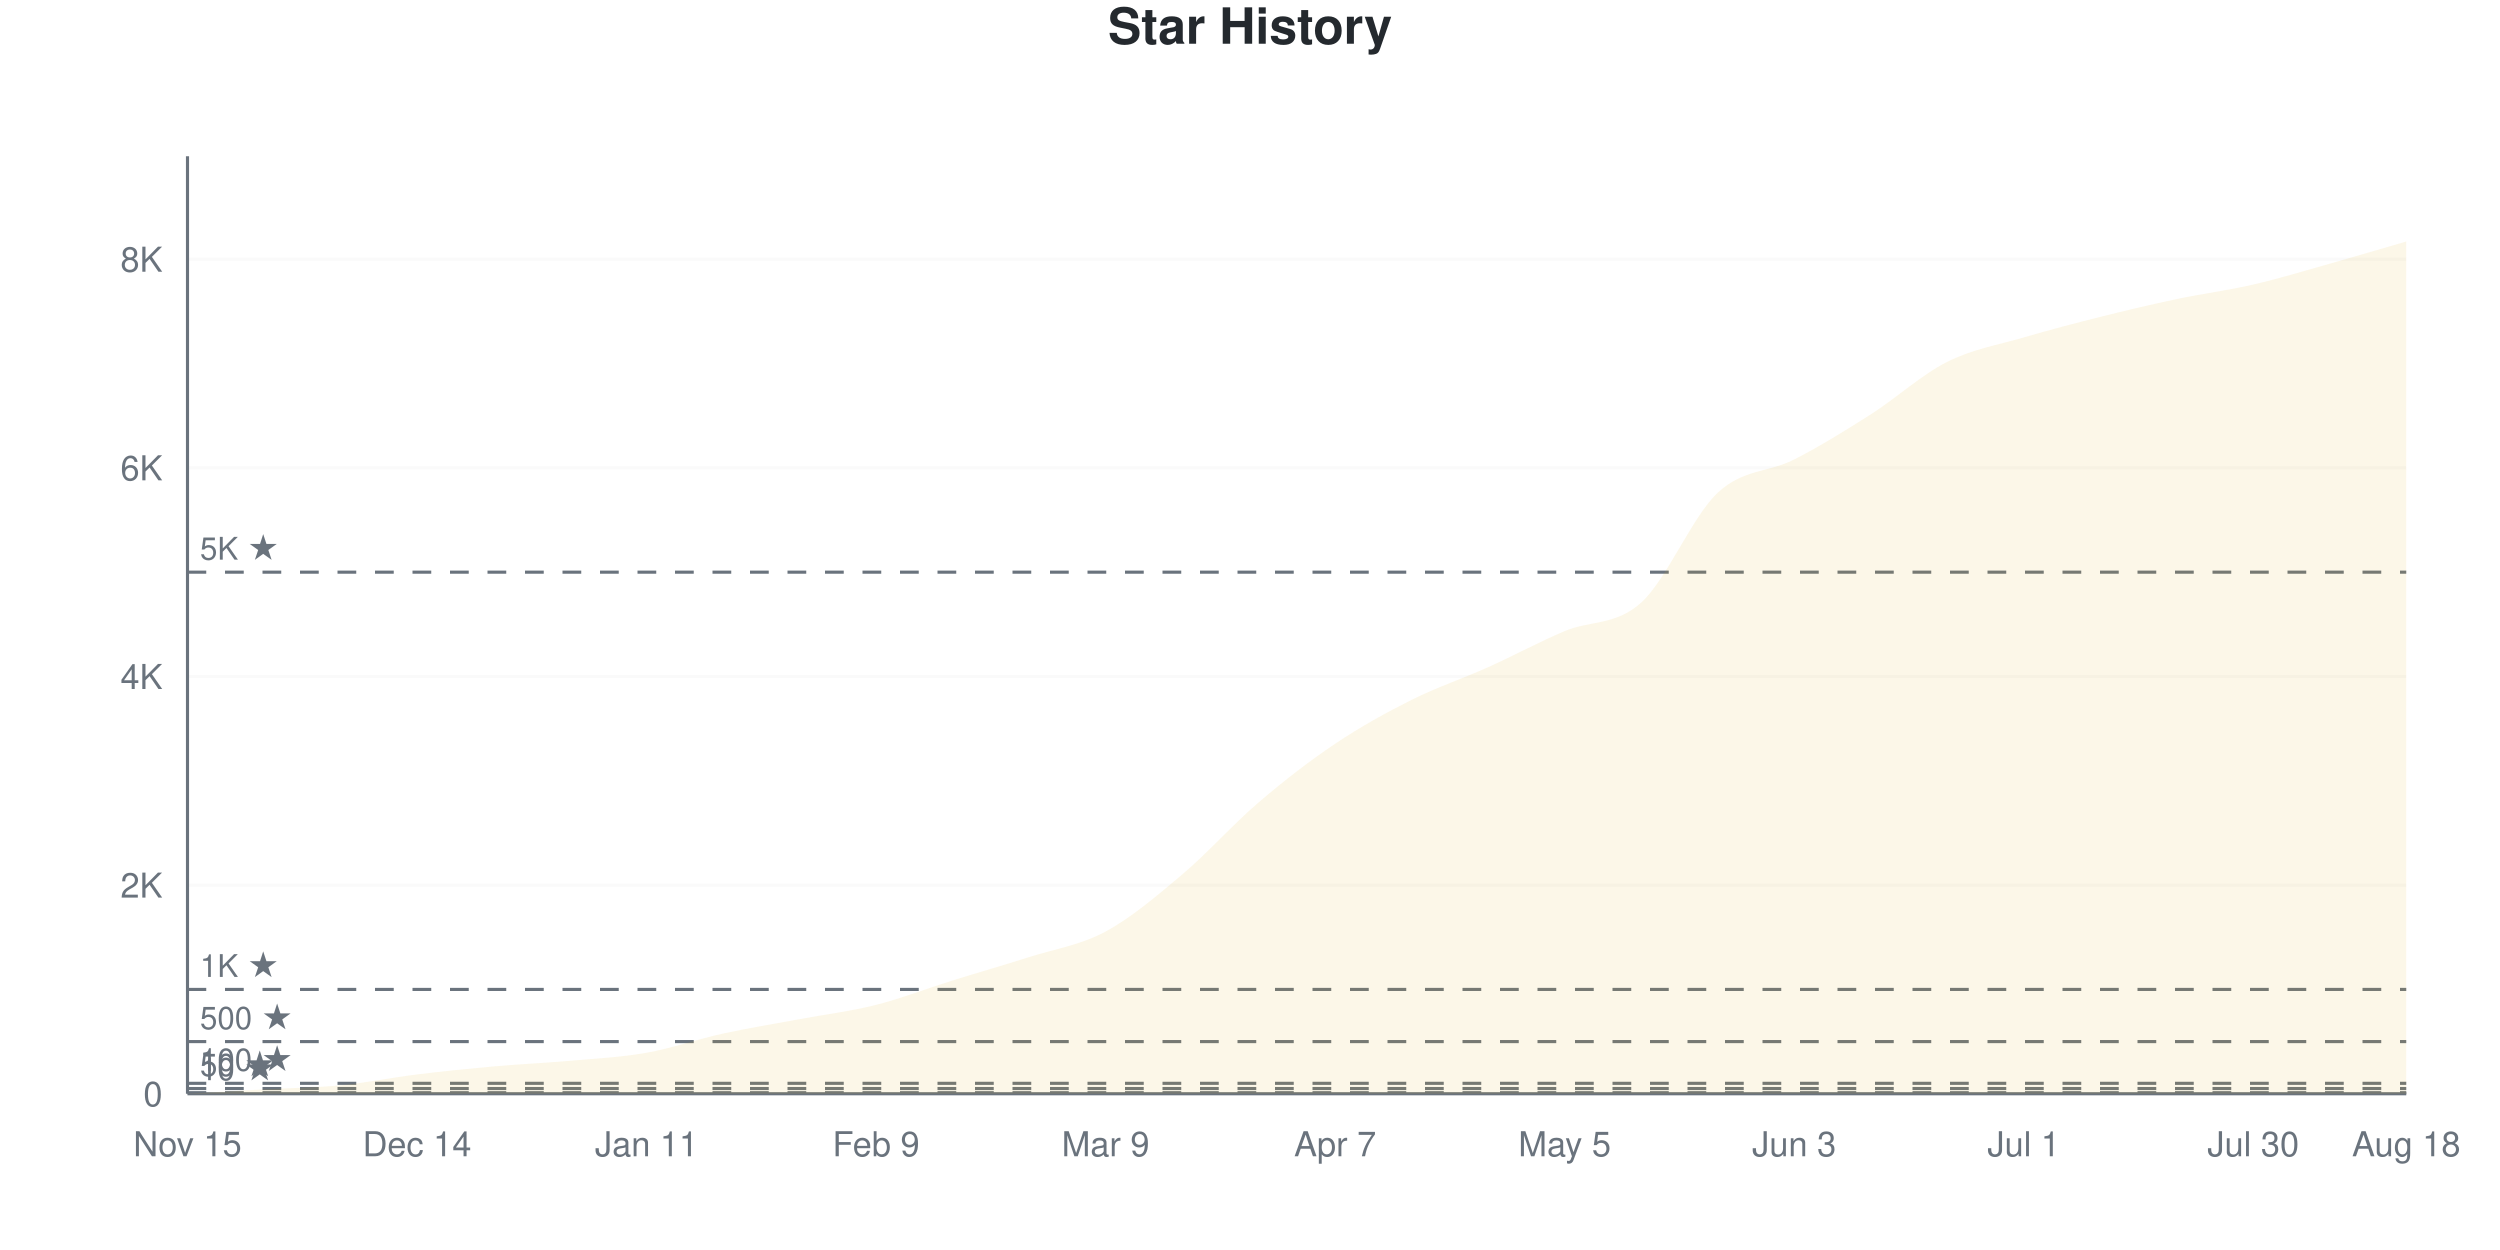
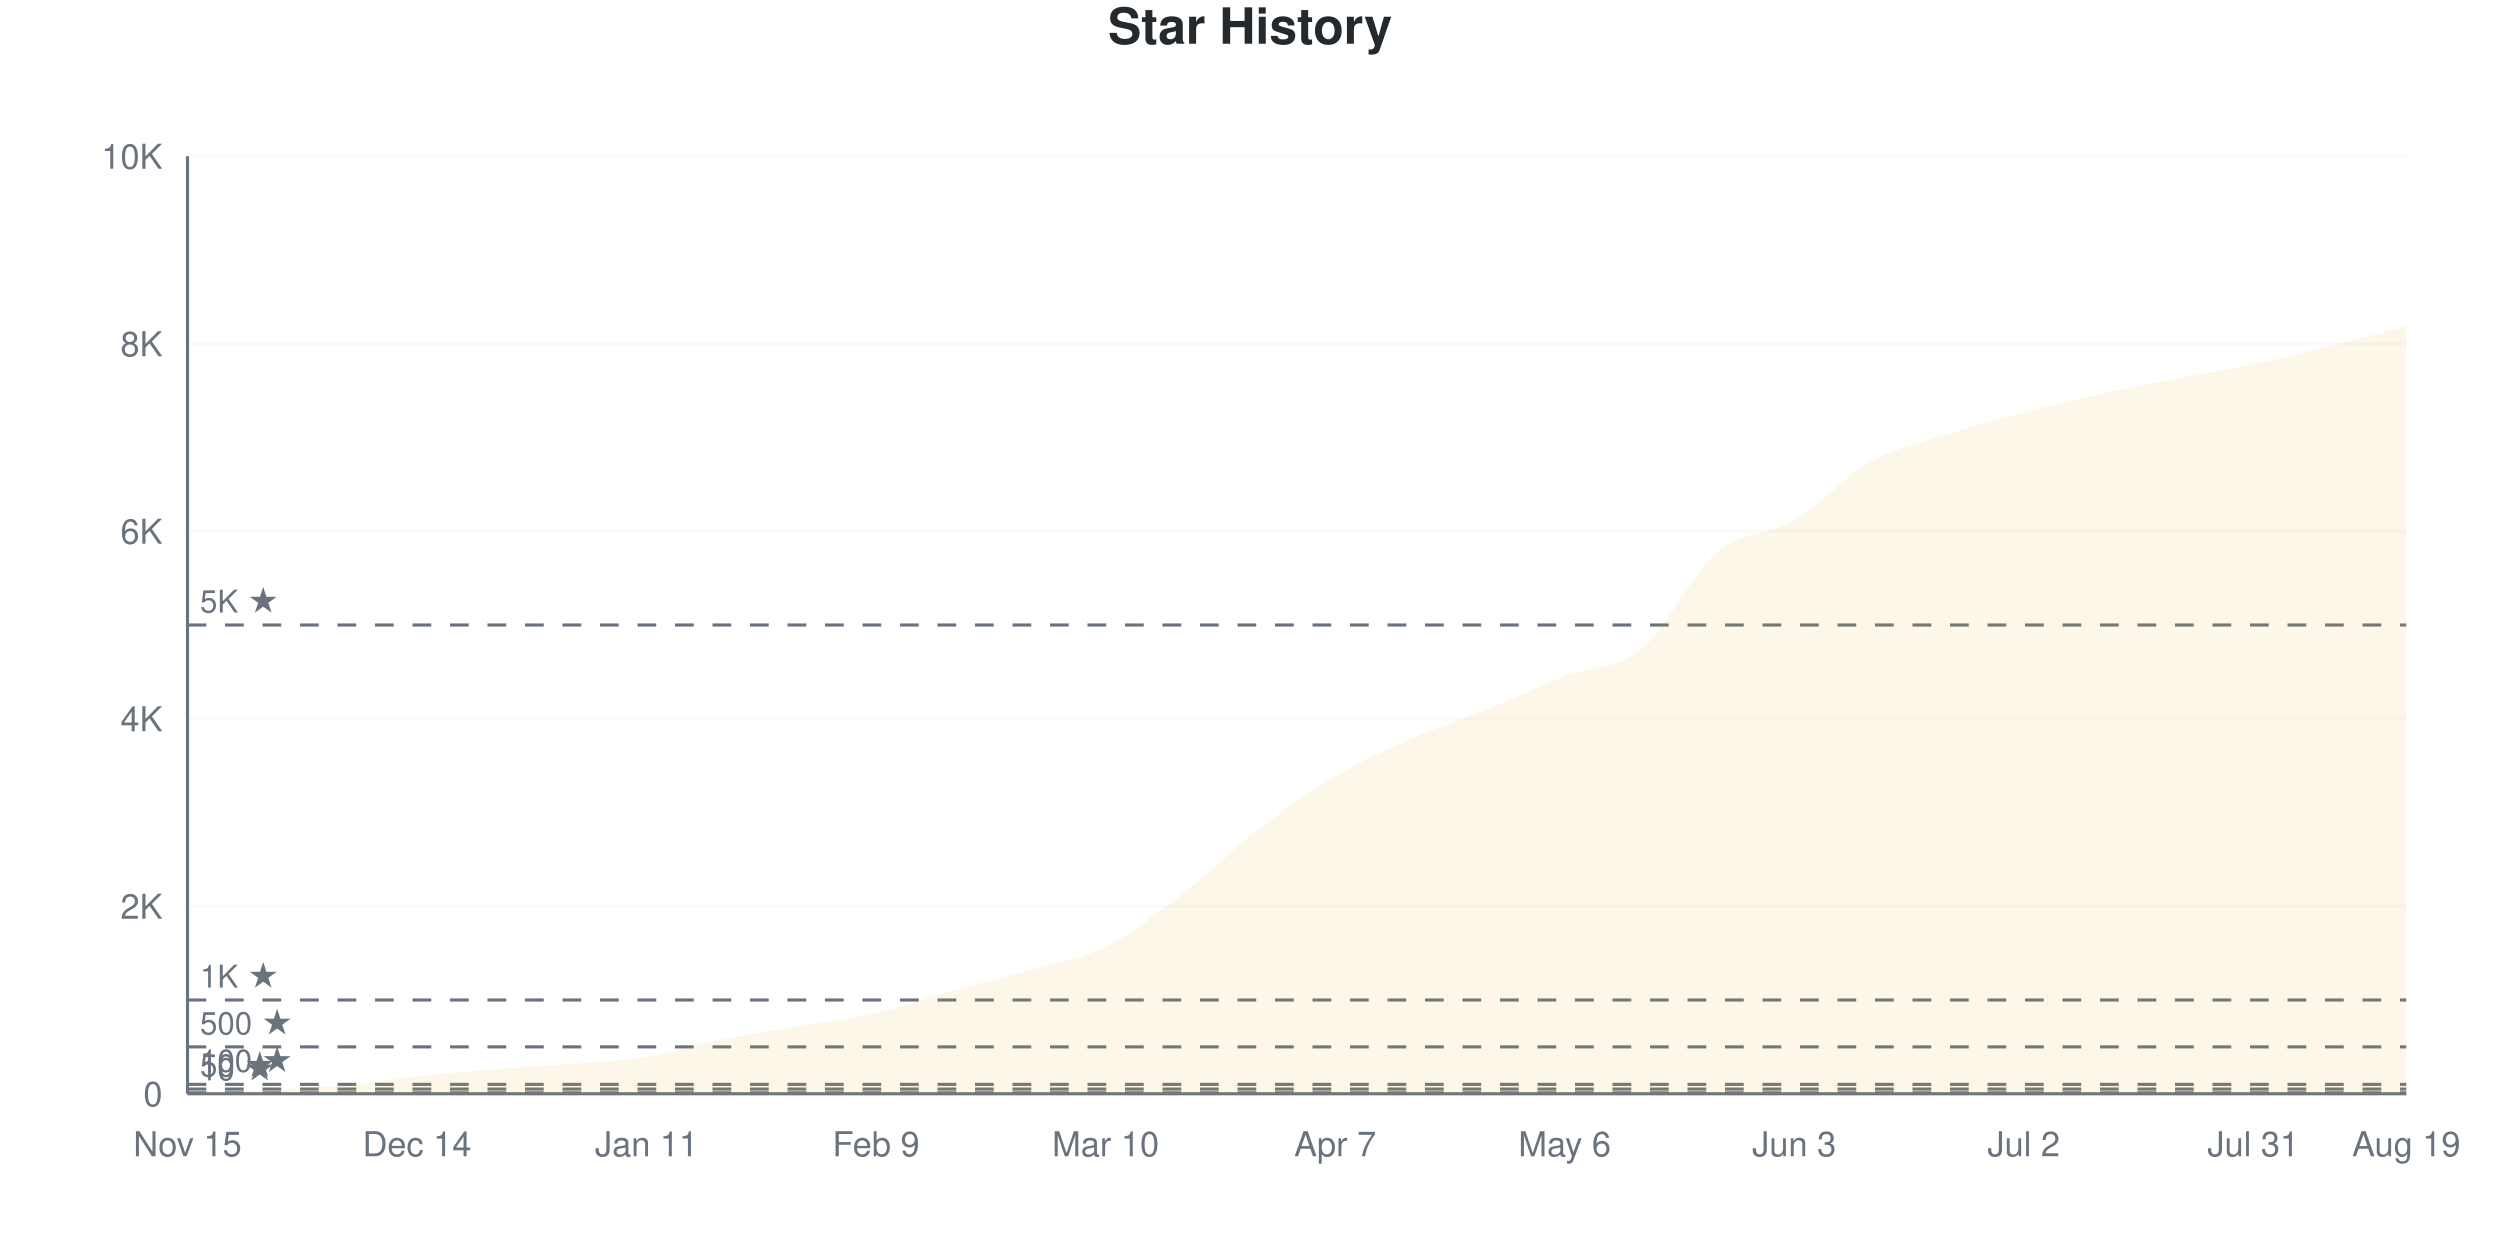
<svg xmlns="http://www.w3.org/2000/svg" viewBox="0 0 800 400" width="800" height="400">
  <style>
    @keyframes drawLine {
      to { stroke-dashoffset: 0; }
    }
    @keyframes fadeInPoint {
      from { opacity: 0; }
      to { opacity: 1; }
    }
    .data-line-0 {
-       stroke-dasharray: 1174;
-       stroke-dashoffset: 1174;
+       stroke-dasharray: 1156;
+       stroke-dashoffset: 1156;
      animation: drawLine 2s ease-out forwards;
    }
    .data-point {
      opacity: 0;
      animation: fadeInPoint 0.5s ease-out forwards;
    }
    .chart-bg { fill: #fff; }
    .chart-text { fill: #24292e; }
    .chart-muted { fill: #6a737d; }
    .chart-grid { stroke: #eee; }
    .chart-axis { stroke: #6a737d; }
    @media (prefers-color-scheme: dark) {
      .chart-bg { fill: #0d1117; }
      .chart-text { fill: #e6edf3; }
      .chart-muted { fill: #8b949e; }
      .chart-grid { stroke: #21262d; }
      .chart-axis { stroke: #8b949e; }
    }
  </style>
  <rect width="800" height="400" class="chart-bg" />
  <text x="400" y="14" text-anchor="middle" class="chart-text" font-size="16" font-weight="bold" font-family="-apple-system, BlinkMacSystemFont, 'Segoe UI', Helvetica, Arial, sans-serif">Star History</text>
  <g class="grid">
    <line x1="60" y1="350" x2="770" y2="350" class="chart-grid" stroke-opacity="0.3" />
    <text x="52" y="354" text-anchor="end" class="chart-muted" font-size="11" font-family="-apple-system, BlinkMacSystemFont, 'Segoe UI', Helvetica, Arial, sans-serif">0</text>
-     <line x1="60" y1="283.237" x2="770" y2="283.237" class="chart-grid" stroke-opacity="0.3" />
-     <text x="52" y="287.237" text-anchor="end" class="chart-muted" font-size="11" font-family="-apple-system, BlinkMacSystemFont, 'Segoe UI', Helvetica, Arial, sans-serif">2K</text>
-     <line x1="60" y1="216.474" x2="770" y2="216.474" class="chart-grid" stroke-opacity="0.3" />
-     <text x="52" y="220.474" text-anchor="end" class="chart-muted" font-size="11" font-family="-apple-system, BlinkMacSystemFont, 'Segoe UI', Helvetica, Arial, sans-serif">4K</text>
-     <line x1="60" y1="149.711" x2="770" y2="149.711" class="chart-grid" stroke-opacity="0.3" />
-     <text x="52" y="153.711" text-anchor="end" class="chart-muted" font-size="11" font-family="-apple-system, BlinkMacSystemFont, 'Segoe UI', Helvetica, Arial, sans-serif">6K</text>
-     <line x1="60" y1="82.948" x2="770" y2="82.948" class="chart-grid" stroke-opacity="0.3" />
-     <text x="52" y="86.948" text-anchor="end" class="chart-muted" font-size="11" font-family="-apple-system, BlinkMacSystemFont, 'Segoe UI', Helvetica, Arial, sans-serif">8K</text>
+     <line x1="60" y1="290" x2="770" y2="290" class="chart-grid" stroke-opacity="0.3" />
+     <text x="52" y="294" text-anchor="end" class="chart-muted" font-size="11" font-family="-apple-system, BlinkMacSystemFont, 'Segoe UI', Helvetica, Arial, sans-serif">2K</text>
+     <line x1="60" y1="230" x2="770" y2="230" class="chart-grid" stroke-opacity="0.3" />
+     <text x="52" y="234" text-anchor="end" class="chart-muted" font-size="11" font-family="-apple-system, BlinkMacSystemFont, 'Segoe UI', Helvetica, Arial, sans-serif">4K</text>
+     <line x1="60" y1="170" x2="770" y2="170" class="chart-grid" stroke-opacity="0.3" />
+     <text x="52" y="174" text-anchor="end" class="chart-muted" font-size="11" font-family="-apple-system, BlinkMacSystemFont, 'Segoe UI', Helvetica, Arial, sans-serif">6K</text>
+     <line x1="60" y1="110" x2="770" y2="110" class="chart-grid" stroke-opacity="0.3" />
+     <text x="52" y="114" text-anchor="end" class="chart-muted" font-size="11" font-family="-apple-system, BlinkMacSystemFont, 'Segoe UI', Helvetica, Arial, sans-serif">8K</text>
+     <line x1="60" y1="50" x2="770" y2="50" class="chart-grid" stroke-opacity="0.3" />
+     <text x="52" y="54" text-anchor="end" class="chart-muted" font-size="11" font-family="-apple-system, BlinkMacSystemFont, 'Segoe UI', Helvetica, Arial, sans-serif">10K</text>
  </g>
  <g class="milestones">
-     <line x1="60" y1="349.666" x2="770" y2="349.666" class="chart-axis" stroke-width="1" stroke-dasharray="6,6" />
-     <text x="64" y="345.666" class="chart-muted" font-size="10" font-family="-apple-system, BlinkMacSystemFont, 'Segoe UI', Helvetica, Arial, sans-serif">10 ★</text>
-     <line x1="60" y1="348.331" x2="770" y2="348.331" class="chart-axis" stroke-width="1" stroke-dasharray="6,6" />
-     <text x="64" y="344.331" class="chart-muted" font-size="10" font-family="-apple-system, BlinkMacSystemFont, 'Segoe UI', Helvetica, Arial, sans-serif">50 ★</text>
-     <line x1="60" y1="346.662" x2="770" y2="346.662" class="chart-axis" stroke-width="1" stroke-dasharray="6,6" />
-     <text x="64" y="342.662" class="chart-muted" font-size="10" font-family="-apple-system, BlinkMacSystemFont, 'Segoe UI', Helvetica, Arial, sans-serif">100 ★</text>
-     <line x1="60" y1="333.309" x2="770" y2="333.309" class="chart-axis" stroke-width="1" stroke-dasharray="6,6" />
-     <text x="64" y="329.309" class="chart-muted" font-size="10" font-family="-apple-system, BlinkMacSystemFont, 'Segoe UI', Helvetica, Arial, sans-serif">500 ★</text>
-     <line x1="60" y1="316.618" x2="770" y2="316.618" class="chart-axis" stroke-width="1" stroke-dasharray="6,6" />
-     <text x="64" y="312.618" class="chart-muted" font-size="10" font-family="-apple-system, BlinkMacSystemFont, 'Segoe UI', Helvetica, Arial, sans-serif">1K ★</text>
-     <line x1="60" y1="183.092" x2="770" y2="183.092" class="chart-axis" stroke-width="1" stroke-dasharray="6,6" />
-     <text x="64" y="179.092" class="chart-muted" font-size="10" font-family="-apple-system, BlinkMacSystemFont, 'Segoe UI', Helvetica, Arial, sans-serif">5K ★</text>
+     <line x1="60" y1="349.7" x2="770" y2="349.7" class="chart-axis" stroke-width="1" stroke-dasharray="6,6" />
+     <text x="64" y="345.7" class="chart-muted" font-size="10" font-family="-apple-system, BlinkMacSystemFont, 'Segoe UI', Helvetica, Arial, sans-serif">10 ★</text>
+     <line x1="60" y1="348.5" x2="770" y2="348.5" class="chart-axis" stroke-width="1" stroke-dasharray="6,6" />
+     <text x="64" y="344.5" class="chart-muted" font-size="10" font-family="-apple-system, BlinkMacSystemFont, 'Segoe UI', Helvetica, Arial, sans-serif">50 ★</text>
+     <line x1="60" y1="347" x2="770" y2="347" class="chart-axis" stroke-width="1" stroke-dasharray="6,6" />
+     <text x="64" y="343" class="chart-muted" font-size="10" font-family="-apple-system, BlinkMacSystemFont, 'Segoe UI', Helvetica, Arial, sans-serif">100 ★</text>
+     <line x1="60" y1="335" x2="770" y2="335" class="chart-axis" stroke-width="1" stroke-dasharray="6,6" />
+     <text x="64" y="331" class="chart-muted" font-size="10" font-family="-apple-system, BlinkMacSystemFont, 'Segoe UI', Helvetica, Arial, sans-serif">500 ★</text>
+     <line x1="60" y1="320" x2="770" y2="320" class="chart-axis" stroke-width="1" stroke-dasharray="6,6" />
+     <text x="64" y="316" class="chart-muted" font-size="10" font-family="-apple-system, BlinkMacSystemFont, 'Segoe UI', Helvetica, Arial, sans-serif">1K ★</text>
+     <line x1="60" y1="200" x2="770" y2="200" class="chart-axis" stroke-width="1" stroke-dasharray="6,6" />
+     <text x="64" y="196" class="chart-muted" font-size="10" font-family="-apple-system, BlinkMacSystemFont, 'Segoe UI', Helvetica, Arial, sans-serif">5K ★</text>
  </g>
  <g class="x-axis">
    <text x="60" y="370" text-anchor="middle" class="chart-muted" font-size="11" font-family="-apple-system, BlinkMacSystemFont, 'Segoe UI', Helvetica, Arial, sans-serif">Nov 15</text>
    <text x="133.448" y="370" text-anchor="middle" class="chart-muted" font-size="11" font-family="-apple-system, BlinkMacSystemFont, 'Segoe UI', Helvetica, Arial, sans-serif">Dec 14</text>
    <text x="206.897" y="370" text-anchor="middle" class="chart-muted" font-size="11" font-family="-apple-system, BlinkMacSystemFont, 'Segoe UI', Helvetica, Arial, sans-serif">Jan 11</text>
    <text x="280.345" y="370" text-anchor="middle" class="chart-muted" font-size="11" font-family="-apple-system, BlinkMacSystemFont, 'Segoe UI', Helvetica, Arial, sans-serif">Feb 9</text>
-     <text x="353.793" y="370" text-anchor="middle" class="chart-muted" font-size="11" font-family="-apple-system, BlinkMacSystemFont, 'Segoe UI', Helvetica, Arial, sans-serif">Mar 9</text>
+     <text x="353.793" y="370" text-anchor="middle" class="chart-muted" font-size="11" font-family="-apple-system, BlinkMacSystemFont, 'Segoe UI', Helvetica, Arial, sans-serif">Mar 10</text>
    <text x="427.241" y="370" text-anchor="middle" class="chart-muted" font-size="11" font-family="-apple-system, BlinkMacSystemFont, 'Segoe UI', Helvetica, Arial, sans-serif">Apr 7</text>
-     <text x="500.69" y="370" text-anchor="middle" class="chart-muted" font-size="11" font-family="-apple-system, BlinkMacSystemFont, 'Segoe UI', Helvetica, Arial, sans-serif">May 5</text>
+     <text x="500.69" y="370" text-anchor="middle" class="chart-muted" font-size="11" font-family="-apple-system, BlinkMacSystemFont, 'Segoe UI', Helvetica, Arial, sans-serif">May 6</text>
    <text x="574.138" y="370" text-anchor="middle" class="chart-muted" font-size="11" font-family="-apple-system, BlinkMacSystemFont, 'Segoe UI', Helvetica, Arial, sans-serif">Jun 3</text>
-     <text x="647.586" y="370" text-anchor="middle" class="chart-muted" font-size="11" font-family="-apple-system, BlinkMacSystemFont, 'Segoe UI', Helvetica, Arial, sans-serif">Jul 1</text>
-     <text x="721.034" y="370" text-anchor="middle" class="chart-muted" font-size="11" font-family="-apple-system, BlinkMacSystemFont, 'Segoe UI', Helvetica, Arial, sans-serif">Jul 30</text>
-     <text x="770" y="370" text-anchor="middle" class="chart-muted" font-size="11" font-family="-apple-system, BlinkMacSystemFont, 'Segoe UI', Helvetica, Arial, sans-serif">Aug 18</text>
+     <text x="647.586" y="370" text-anchor="middle" class="chart-muted" font-size="11" font-family="-apple-system, BlinkMacSystemFont, 'Segoe UI', Helvetica, Arial, sans-serif">Jul 2</text>
+     <text x="721.034" y="370" text-anchor="middle" class="chart-muted" font-size="11" font-family="-apple-system, BlinkMacSystemFont, 'Segoe UI', Helvetica, Arial, sans-serif">Jul 31</text>
+     <text x="770" y="370" text-anchor="middle" class="chart-muted" font-size="11" font-family="-apple-system, BlinkMacSystemFont, 'Segoe UI', Helvetica, Arial, sans-serif">Aug 19</text>
  </g>
  <line x1="60" y1="50" x2="60" y2="350" class="chart-axis" stroke-width="1" />
  <line x1="60" y1="350" x2="770" y2="350" class="chart-axis" stroke-width="1" />
-   <path d="M60,350 L60,349.967 C68.161,349.51 76.322,349.043 84.483,348.598 C92.644,348.153 100.805,348.092 108.966,347.296 C117.126,346.501 125.287,344.831 133.448,343.824 C141.609,342.817 149.77,341.983 157.931,341.254 C166.092,340.525 174.253,340.18 182.414,339.451 C190.575,338.723 198.736,338.333 206.897,336.881 C215.057,335.429 223.218,332.53 231.379,330.739 C239.54,328.947 247.701,327.662 255.862,326.132 C264.023,324.602 272.184,323.623 280.345,321.559 C288.506,319.495 296.667,316.296 304.828,313.748 C312.989,311.2 321.149,308.879 329.31,306.27 C337.471,303.661 345.632,302.492 353.793,298.092 C361.954,293.691 370.115,286.753 378.276,279.865 C386.437,272.978 394.598,263.742 402.759,256.765 C410.92,249.789 419.08,243.474 427.241,238.005 C435.402,232.536 443.563,228.035 451.724,223.951 C459.885,219.868 468.046,217.169 476.207,213.503 C484.368,209.836 492.529,205.397 500.69,201.953 C508.851,198.509 517.011,200.217 525.172,192.84 C533.333,185.462 541.494,165.322 549.655,157.689 C557.816,150.056 565.977,151.218 574.138,147.04 C582.299,142.862 590.46,137.827 598.621,132.619 C606.782,127.412 614.943,119.901 623.103,115.795 C631.264,111.689 639.425,110.382 647.586,107.984 C655.747,105.586 663.908,103.455 672.069,101.408 C680.23,99.36 688.391,97.424 696.552,95.699 C704.713,93.975 712.874,92.945 721.034,91.059 C729.195,89.173 737.356,86.681 745.517,84.383 C753.678,82.085 761.839,79.643 770,77.273 L770,350 L60,350 Z" fill="#dfb317" fill-opacity="0.1" />
-   <path d="M60,350 L60,349.967 C68.161,349.51 76.322,349.043 84.483,348.598 C92.644,348.153 100.805,348.092 108.966,347.296 C117.126,346.501 125.287,344.831 133.448,343.824 C141.609,342.817 149.77,341.983 157.931,341.254 C166.092,340.525 174.253,340.18 182.414,339.451 C190.575,338.723 198.736,338.333 206.897,336.881 C215.057,335.429 223.218,332.53 231.379,330.739 C239.54,328.947 247.701,327.662 255.862,326.132 C264.023,324.602 272.184,323.623 280.345,321.559 C288.506,319.495 296.667,316.296 304.828,313.748 C312.989,311.2 321.149,308.879 329.31,306.27 C337.471,303.661 345.632,302.492 353.793,298.092 C361.954,293.691 370.115,286.753 378.276,279.865 C386.437,272.978 394.598,263.742 402.759,256.765 C410.92,249.789 419.08,243.474 427.241,238.005 C435.402,232.536 443.563,228.035 451.724,223.951 C459.885,219.868 468.046,217.169 476.207,213.503 C484.368,209.836 492.529,205.397 500.69,201.953 C508.851,198.509 517.011,200.217 525.172,192.84 C533.333,185.462 541.494,165.322 549.655,157.689 C557.816,150.056 565.977,151.218 574.138,147.04 C582.299,142.862 590.46,137.827 598.621,132.619 C606.782,127.412 614.943,119.901 623.103,115.795 C631.264,111.689 639.425,110.382 647.586,107.984 C655.747,105.586 663.908,103.455 672.069,101.408 C680.23,99.36 688.391,97.424 696.552,95.699 C704.713,93.975 712.874,92.945 721.034,91.059 C729.195,89.173 737.356,86.681 745.517,84.383 C753.678,82.085 761.839,79.643 770,77.273" fill="none" stroke="#dfb317" stroke-width="2.5" class="data-line-0" />
+   <path d="M60,350 L60,349.97 C68.161,349.56 76.322,349.145 84.483,348.74 C92.644,348.335 100.805,348.255 108.966,347.54 C117.126,346.825 125.287,345.35 133.448,344.45 C141.609,343.55 149.77,342.8 157.931,342.14 C166.092,341.48 174.253,341.155 182.414,340.49 C190.575,339.825 198.736,339.475 206.897,338.15 C215.057,336.825 223.218,334.15 231.379,332.54 C239.54,330.93 247.701,329.885 255.862,328.49 C264.023,327.095 272.184,326.08 280.345,324.17 C288.506,322.26 296.667,319.305 304.828,317.03 C312.989,314.755 321.149,312.865 329.31,310.52 C337.471,308.175 345.632,307.02 353.793,302.96 C361.954,298.9 370.115,292.41 378.276,286.16 C386.437,279.91 394.598,271.745 402.759,265.46 C410.92,259.175 419.08,253.3 427.241,248.45 C435.402,243.6 443.563,239.965 451.724,236.36 C459.885,232.755 468.046,230.145 476.207,226.82 C484.368,223.495 492.529,219.58 500.69,216.41 C508.851,213.24 517.011,214.45 525.172,207.8 C533.333,201.15 541.494,183.4 549.655,176.51 C557.816,169.62 565.977,171.25 574.138,166.46 C582.299,161.67 590.46,152.35 598.621,147.77 C606.782,143.19 614.943,141.61 623.103,138.98 C631.264,136.35 639.425,134.135 647.586,131.99 C655.747,129.845 663.908,127.92 672.069,126.11 C680.23,124.3 688.391,122.725 696.552,121.13 C704.713,119.535 712.874,118.25 721.034,116.54 C729.195,114.83 737.356,112.895 745.517,110.87 C753.678,108.845 761.839,106.55 770,104.39 L770,350 L60,350 Z" fill="#dfb317" fill-opacity="0.1" />
+   <path d="M60,350 L60,349.97 C68.161,349.56 76.322,349.145 84.483,348.74 C92.644,348.335 100.805,348.255 108.966,347.54 C117.126,346.825 125.287,345.35 133.448,344.45 C141.609,343.55 149.77,342.8 157.931,342.14 C166.092,341.48 174.253,341.155 182.414,340.49 C190.575,339.825 198.736,339.475 206.897,338.15 C215.057,336.825 223.218,334.15 231.379,332.54 C239.54,330.93 247.701,329.885 255.862,328.49 C264.023,327.095 272.184,326.08 280.345,324.17 C288.506,322.26 296.667,319.305 304.828,317.03 C312.989,314.755 321.149,312.865 329.31,310.52 C337.471,308.175 345.632,307.02 353.793,302.96 C361.954,298.9 370.115,292.41 378.276,286.16 C386.437,279.91 394.598,271.745 402.759,265.46 C410.92,259.175 419.08,253.3 427.241,248.45 C435.402,243.6 443.563,239.965 451.724,236.36 C459.885,232.755 468.046,230.145 476.207,226.82 C484.368,223.495 492.529,219.58 500.69,216.41 C508.851,213.24 517.011,214.45 525.172,207.8 C533.333,201.15 541.494,183.4 549.655,176.51 C557.816,169.62 565.977,171.25 574.138,166.46 C582.299,161.67 590.46,152.35 598.621,147.77 C606.782,143.19 614.943,141.61 623.103,138.98 C631.264,136.35 639.425,134.135 647.586,131.99 C655.747,129.845 663.908,127.92 672.069,126.11 C680.23,124.3 688.391,122.725 696.552,121.13 C704.713,119.535 712.874,118.25 721.034,116.54 C729.195,114.83 737.356,112.895 745.517,110.87 C753.678,108.845 761.839,106.55 770,104.39" fill="none" stroke="#dfb317" stroke-width="2.5" class="data-line-0" />
  <g class="points">
-     <circle cx="60" cy="349.967" r="4" fill="#dfb317" class="data-point" style="animation-delay: 1.50s" />
-     <circle cx="84.483" cy="348.598" r="4" fill="#dfb317" class="data-point" style="animation-delay: 1.55s" />
-     <circle cx="108.966" cy="347.296" r="4" fill="#dfb317" class="data-point" style="animation-delay: 1.60s" />
-     <circle cx="133.448" cy="343.824" r="4" fill="#dfb317" class="data-point" style="animation-delay: 1.65s" />
-     <circle cx="157.931" cy="341.254" r="4" fill="#dfb317" class="data-point" style="animation-delay: 1.70s" />
-     <circle cx="182.414" cy="339.451" r="4" fill="#dfb317" class="data-point" style="animation-delay: 1.75s" />
-     <circle cx="206.897" cy="336.881" r="4" fill="#dfb317" class="data-point" style="animation-delay: 1.80s" />
-     <circle cx="231.379" cy="330.739" r="4" fill="#dfb317" class="data-point" style="animation-delay: 1.85s" />
-     <circle cx="255.862" cy="326.132" r="4" fill="#dfb317" class="data-point" style="animation-delay: 1.90s" />
-     <circle cx="280.345" cy="321.559" r="4" fill="#dfb317" class="data-point" style="animation-delay: 1.95s" />
-     <circle cx="304.828" cy="313.748" r="4" fill="#dfb317" class="data-point" style="animation-delay: 2.00s" />
-     <circle cx="329.31" cy="306.27" r="4" fill="#dfb317" class="data-point" style="animation-delay: 2.05s" />
-     <circle cx="353.793" cy="298.092" r="4" fill="#dfb317" class="data-point" style="animation-delay: 2.10s" />
-     <circle cx="378.276" cy="279.865" r="4" fill="#dfb317" class="data-point" style="animation-delay: 2.15s" />
-     <circle cx="402.759" cy="256.765" r="4" fill="#dfb317" class="data-point" style="animation-delay: 2.20s" />
-     <circle cx="427.241" cy="238.005" r="4" fill="#dfb317" class="data-point" style="animation-delay: 2.25s" />
-     <circle cx="451.724" cy="223.951" r="4" fill="#dfb317" class="data-point" style="animation-delay: 2.30s" />
-     <circle cx="476.207" cy="213.503" r="4" fill="#dfb317" class="data-point" style="animation-delay: 2.35s" />
-     <circle cx="500.69" cy="201.953" r="4" fill="#dfb317" class="data-point" style="animation-delay: 2.40s" />
-     <circle cx="525.172" cy="192.84" r="4" fill="#dfb317" class="data-point" style="animation-delay: 2.45s" />
-     <circle cx="549.655" cy="157.689" r="4" fill="#dfb317" class="data-point" style="animation-delay: 2.50s" />
-     <circle cx="574.138" cy="147.04" r="4" fill="#dfb317" class="data-point" style="animation-delay: 2.55s" />
-     <circle cx="598.621" cy="132.619" r="4" fill="#dfb317" class="data-point" style="animation-delay: 2.60s" />
-     <circle cx="623.103" cy="115.795" r="4" fill="#dfb317" class="data-point" style="animation-delay: 2.65s" />
-     <circle cx="647.586" cy="107.984" r="4" fill="#dfb317" class="data-point" style="animation-delay: 2.70s" />
-     <circle cx="672.069" cy="101.408" r="4" fill="#dfb317" class="data-point" style="animation-delay: 2.75s" />
-     <circle cx="696.552" cy="95.699" r="4" fill="#dfb317" class="data-point" style="animation-delay: 2.80s" />
-     <circle cx="721.034" cy="91.059" r="4" fill="#dfb317" class="data-point" style="animation-delay: 2.85s" />
-     <circle cx="745.517" cy="84.383" r="4" fill="#dfb317" class="data-point" style="animation-delay: 2.90s" />
-     <circle cx="770" cy="77.273" r="4" fill="#dfb317" class="data-point" style="animation-delay: 2.95s" />
+     <circle cx="60" cy="349.97" r="4" fill="#dfb317" class="data-point" style="animation-delay: 1.50s" />
+     <circle cx="84.483" cy="348.74" r="4" fill="#dfb317" class="data-point" style="animation-delay: 1.55s" />
+     <circle cx="108.966" cy="347.54" r="4" fill="#dfb317" class="data-point" style="animation-delay: 1.60s" />
+     <circle cx="133.448" cy="344.45" r="4" fill="#dfb317" class="data-point" style="animation-delay: 1.65s" />
+     <circle cx="157.931" cy="342.14" r="4" fill="#dfb317" class="data-point" style="animation-delay: 1.70s" />
+     <circle cx="182.414" cy="340.49" r="4" fill="#dfb317" class="data-point" style="animation-delay: 1.75s" />
+     <circle cx="206.897" cy="338.15" r="4" fill="#dfb317" class="data-point" style="animation-delay: 1.80s" />
+     <circle cx="231.379" cy="332.54" r="4" fill="#dfb317" class="data-point" style="animation-delay: 1.85s" />
+     <circle cx="255.862" cy="328.49" r="4" fill="#dfb317" class="data-point" style="animation-delay: 1.90s" />
+     <circle cx="280.345" cy="324.17" r="4" fill="#dfb317" class="data-point" style="animation-delay: 1.95s" />
+     <circle cx="304.828" cy="317.03" r="4" fill="#dfb317" class="data-point" style="animation-delay: 2.00s" />
+     <circle cx="329.31" cy="310.52" r="4" fill="#dfb317" class="data-point" style="animation-delay: 2.05s" />
+     <circle cx="353.793" cy="302.96" r="4" fill="#dfb317" class="data-point" style="animation-delay: 2.10s" />
+     <circle cx="378.276" cy="286.16" r="4" fill="#dfb317" class="data-point" style="animation-delay: 2.15s" />
+     <circle cx="402.759" cy="265.46" r="4" fill="#dfb317" class="data-point" style="animation-delay: 2.20s" />
+     <circle cx="427.241" cy="248.45" r="4" fill="#dfb317" class="data-point" style="animation-delay: 2.25s" />
+     <circle cx="451.724" cy="236.36" r="4" fill="#dfb317" class="data-point" style="animation-delay: 2.30s" />
+     <circle cx="476.207" cy="226.82" r="4" fill="#dfb317" class="data-point" style="animation-delay: 2.35s" />
+     <circle cx="500.69" cy="216.41" r="4" fill="#dfb317" class="data-point" style="animation-delay: 2.40s" />
+     <circle cx="525.172" cy="207.8" r="4" fill="#dfb317" class="data-point" style="animation-delay: 2.45s" />
+     <circle cx="549.655" cy="176.51" r="4" fill="#dfb317" class="data-point" style="animation-delay: 2.50s" />
+     <circle cx="574.138" cy="166.46" r="4" fill="#dfb317" class="data-point" style="animation-delay: 2.55s" />
+     <circle cx="598.621" cy="147.77" r="4" fill="#dfb317" class="data-point" style="animation-delay: 2.60s" />
+     <circle cx="623.103" cy="138.98" r="4" fill="#dfb317" class="data-point" style="animation-delay: 2.65s" />
+     <circle cx="647.586" cy="131.99" r="4" fill="#dfb317" class="data-point" style="animation-delay: 2.70s" />
+     <circle cx="672.069" cy="126.11" r="4" fill="#dfb317" class="data-point" style="animation-delay: 2.75s" />
+     <circle cx="696.552" cy="121.13" r="4" fill="#dfb317" class="data-point" style="animation-delay: 2.80s" />
+     <circle cx="721.034" cy="116.54" r="4" fill="#dfb317" class="data-point" style="animation-delay: 2.85s" />
+     <circle cx="745.517" cy="110.87" r="4" fill="#dfb317" class="data-point" style="animation-delay: 2.90s" />
+     <circle cx="770" cy="104.39" r="4" fill="#dfb317" class="data-point" style="animation-delay: 2.95s" />
  </g>
</svg>
